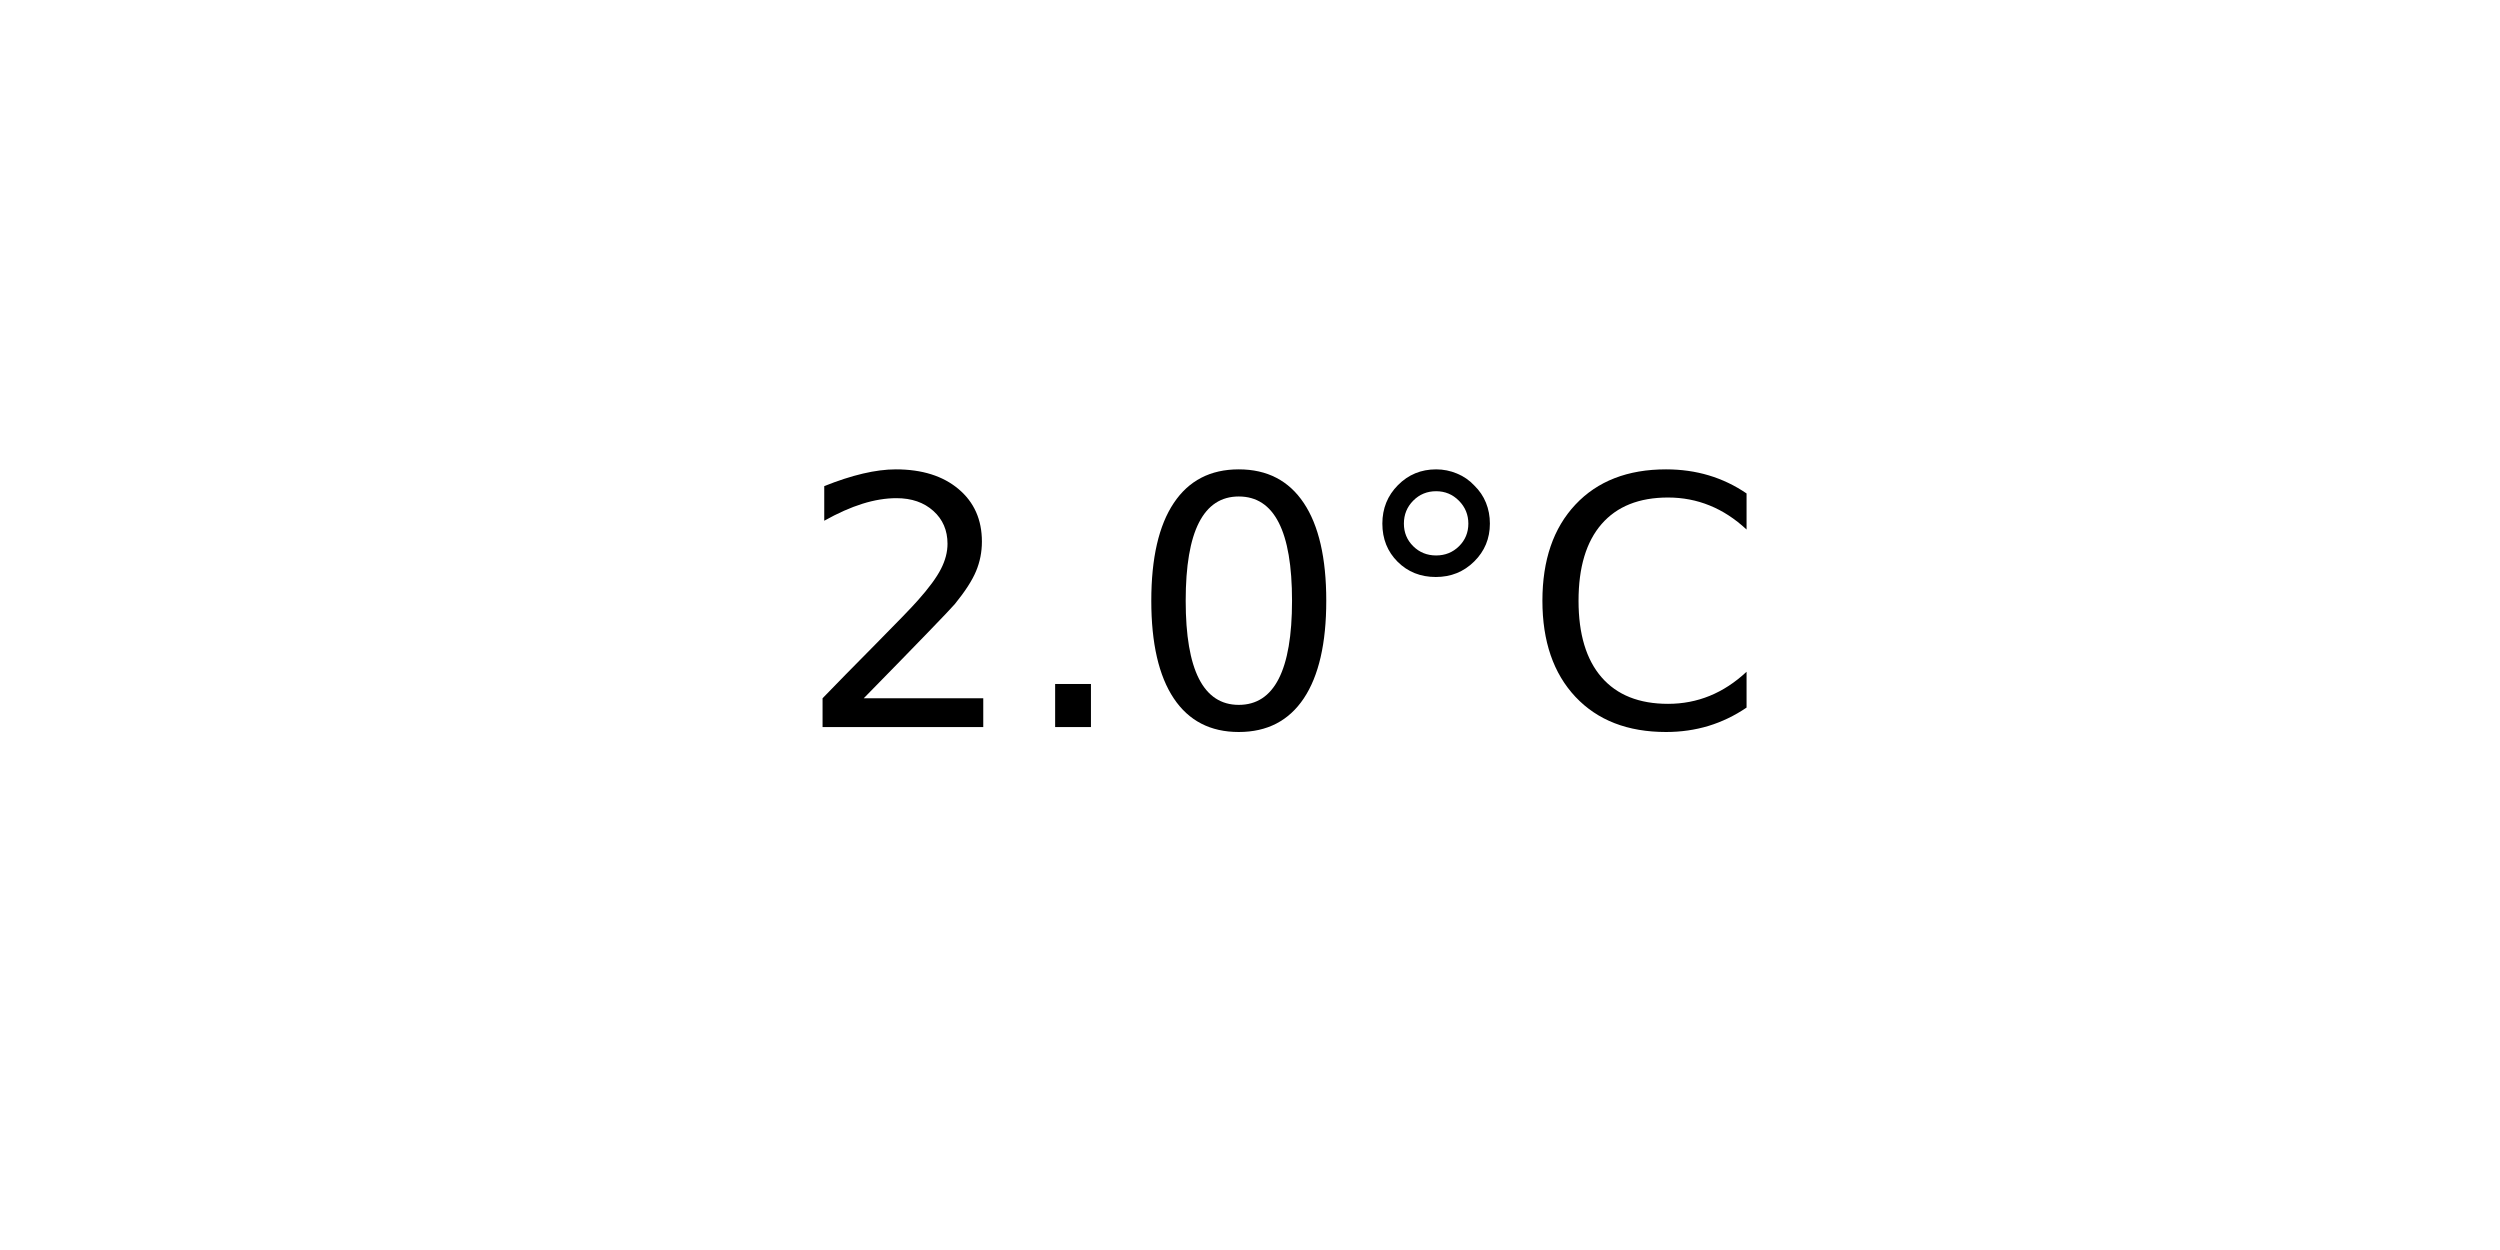
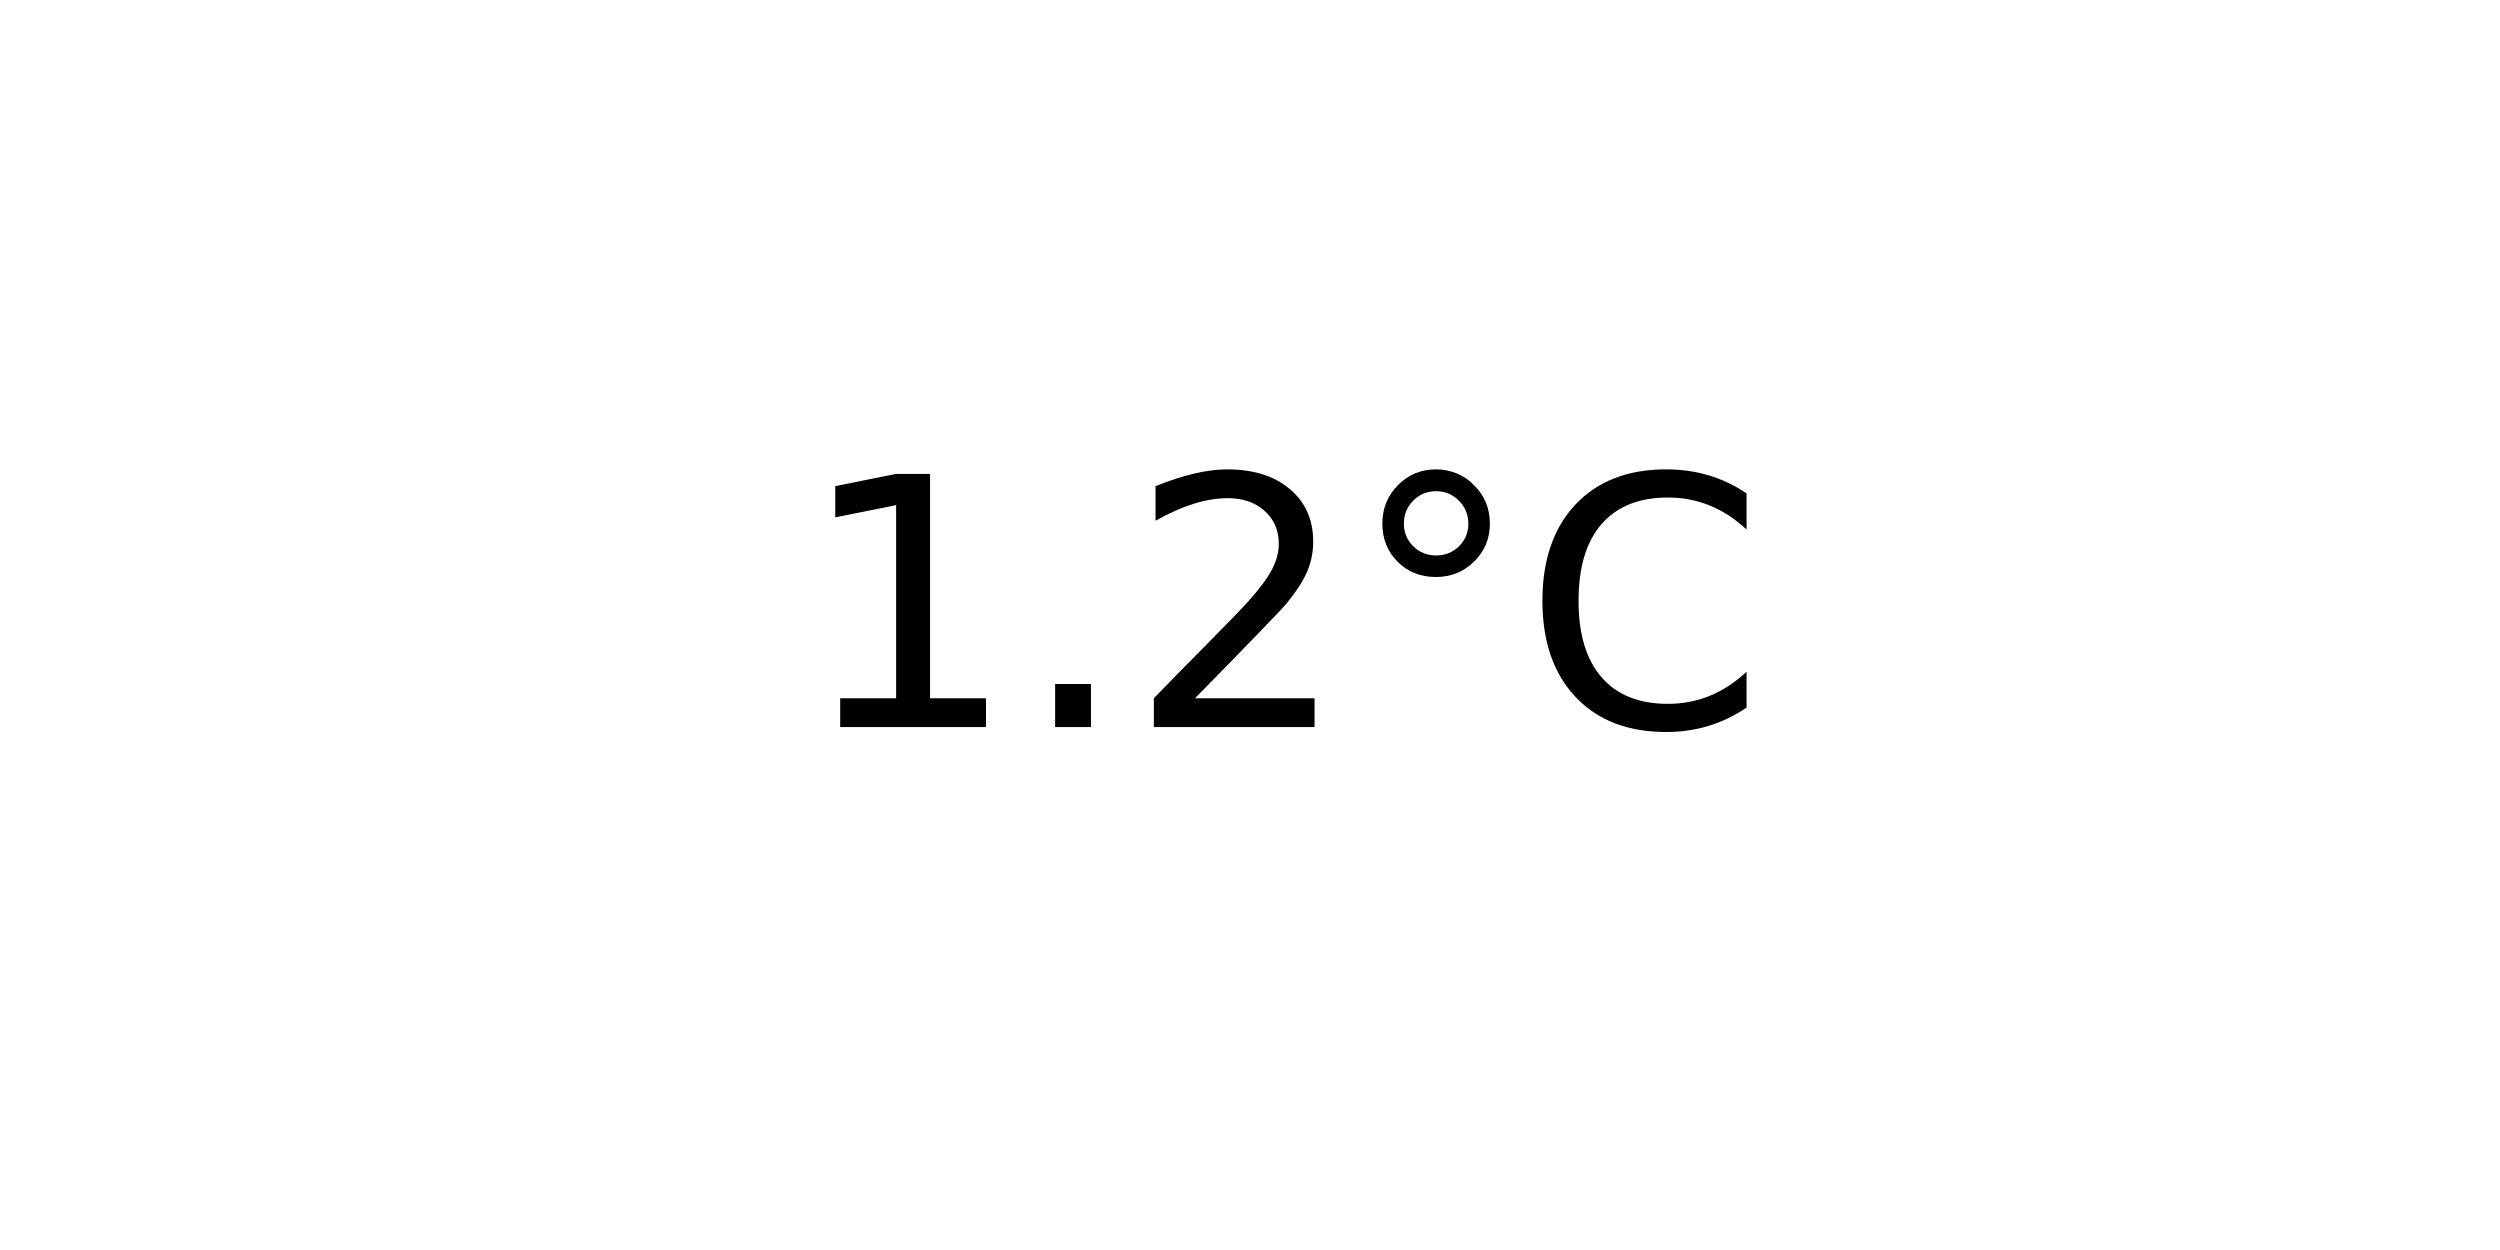
<svg xmlns="http://www.w3.org/2000/svg" xmlns:xlink="http://www.w3.org/1999/xlink" width="72pt" height="36pt" viewBox="0 0 72 36" version="1.1">
  <defs>
    <style type="text/css">*{stroke-linejoin: round; stroke-linecap: butt}</style>
  </defs>
  <g id="figure_1">
    <g id="axes_1">
      <g id="text_1">
        <g transform="translate(22.95703 20.93937) scale(0.1 -0.1)">
          <defs>
+             <path id="DejaVuSans-31" d="M 794 531  L 1825 531  L 1825 4091  L 703 3866  L 703 4441  L 1819 4666  L 2450 4666  L 2450 531  L 3481 531  L 3481 0  L 794 0  L 794 531  z " transform="scale(0.015625)" />
+             <path id="DejaVuSans-2e" d="M 684 794  L 1344 794  L 1344 0  L 684 0  L 684 794  z " transform="scale(0.015625)" />
            <path id="DejaVuSans-32" d="M 1228 531  L 3431 531  L 3431 0  L 469 0  L 469 531  Q 828 903 1448 1529  Q 2069 2156 2228 2338  Q 2531 2678 2651 2914  Q 2772 3150 2772 3378  Q 2772 3750 2511 3984  Q 2250 4219 1831 4219  Q 1534 4219 1204 4116  Q 875 4013 500 3803  L 500 4441  Q 881 4594 1212 4672  Q 1544 4750 1819 4750  Q 2544 4750 2975 4387  Q 3406 4025 3406 3419  Q 3406 3131 3298 2873  Q 3191 2616 2906 2266  Q 2828 2175 2409 1742  Q 1991 1309 1228 531  z " transform="scale(0.015625)" />
-             <path id="DejaVuSans-2e" d="M 684 794  L 1344 794  L 1344 0  L 684 0  L 684 794  z " transform="scale(0.015625)" />
-             <path id="DejaVuSans-30" d="M 2034 4250  Q 1547 4250 1301 3770  Q 1056 3291 1056 2328  Q 1056 1369 1301 889  Q 1547 409 2034 409  Q 2525 409 2770 889  Q 3016 1369 3016 2328  Q 3016 3291 2770 3770  Q 2525 4250 2034 4250  z M 2034 4750  Q 2819 4750 3233 4129  Q 3647 3509 3647 2328  Q 3647 1150 3233 529  Q 2819 -91 2034 -91  Q 1250 -91 836 529  Q 422 1150 422 2328  Q 422 3509 836 4129  Q 1250 4750 2034 4750  z " transform="scale(0.015625)" />
            <path id="DejaVuSans-b0" d="M 1600 4347  Q 1350 4347 1178 4173  Q 1006 4000 1006 3750  Q 1006 3503 1178 3333  Q 1350 3163 1600 3163  Q 1850 3163 2022 3333  Q 2194 3503 2194 3750  Q 2194 3997 2020 4172  Q 1847 4347 1600 4347  z M 1600 4750  Q 1800 4750 1984 4673  Q 2169 4597 2303 4453  Q 2447 4313 2519 4134  Q 2591 3956 2591 3750  Q 2591 3338 2302 3052  Q 2013 2766 1594 2766  Q 1172 2766 890 3047  Q 609 3328 609 3750  Q 609 4169 896 4459  Q 1184 4750 1600 4750  z " transform="scale(0.015625)" />
            <path id="DejaVuSans-43" d="M 4122 4306  L 4122 3641  Q 3803 3938 3442 4084  Q 3081 4231 2675 4231  Q 1875 4231 1450 3742  Q 1025 3253 1025 2328  Q 1025 1406 1450 917  Q 1875 428 2675 428  Q 3081 428 3442 575  Q 3803 722 4122 1019  L 4122 359  Q 3791 134 3420 21  Q 3050 -91 2638 -91  Q 1578 -91 968 557  Q 359 1206 359 2328  Q 359 3453 968 4101  Q 1578 4750 2638 4750  Q 3056 4750 3426 4639  Q 3797 4528 4122 4306  z " transform="scale(0.015625)" />
          </defs>
-           <use xlink:href="#DejaVuSans-32" />
+           <use xlink:href="#DejaVuSans-31" />
          <use xlink:href="#DejaVuSans-2e" x="63.623" />
-           <use xlink:href="#DejaVuSans-30" x="95.41" />
+           <use xlink:href="#DejaVuSans-32" x="95.41" />
          <use xlink:href="#DejaVuSans-b0" x="159.033" />
          <use xlink:href="#DejaVuSans-43" x="209.033" />
        </g>
      </g>
    </g>
  </g>
</svg>
